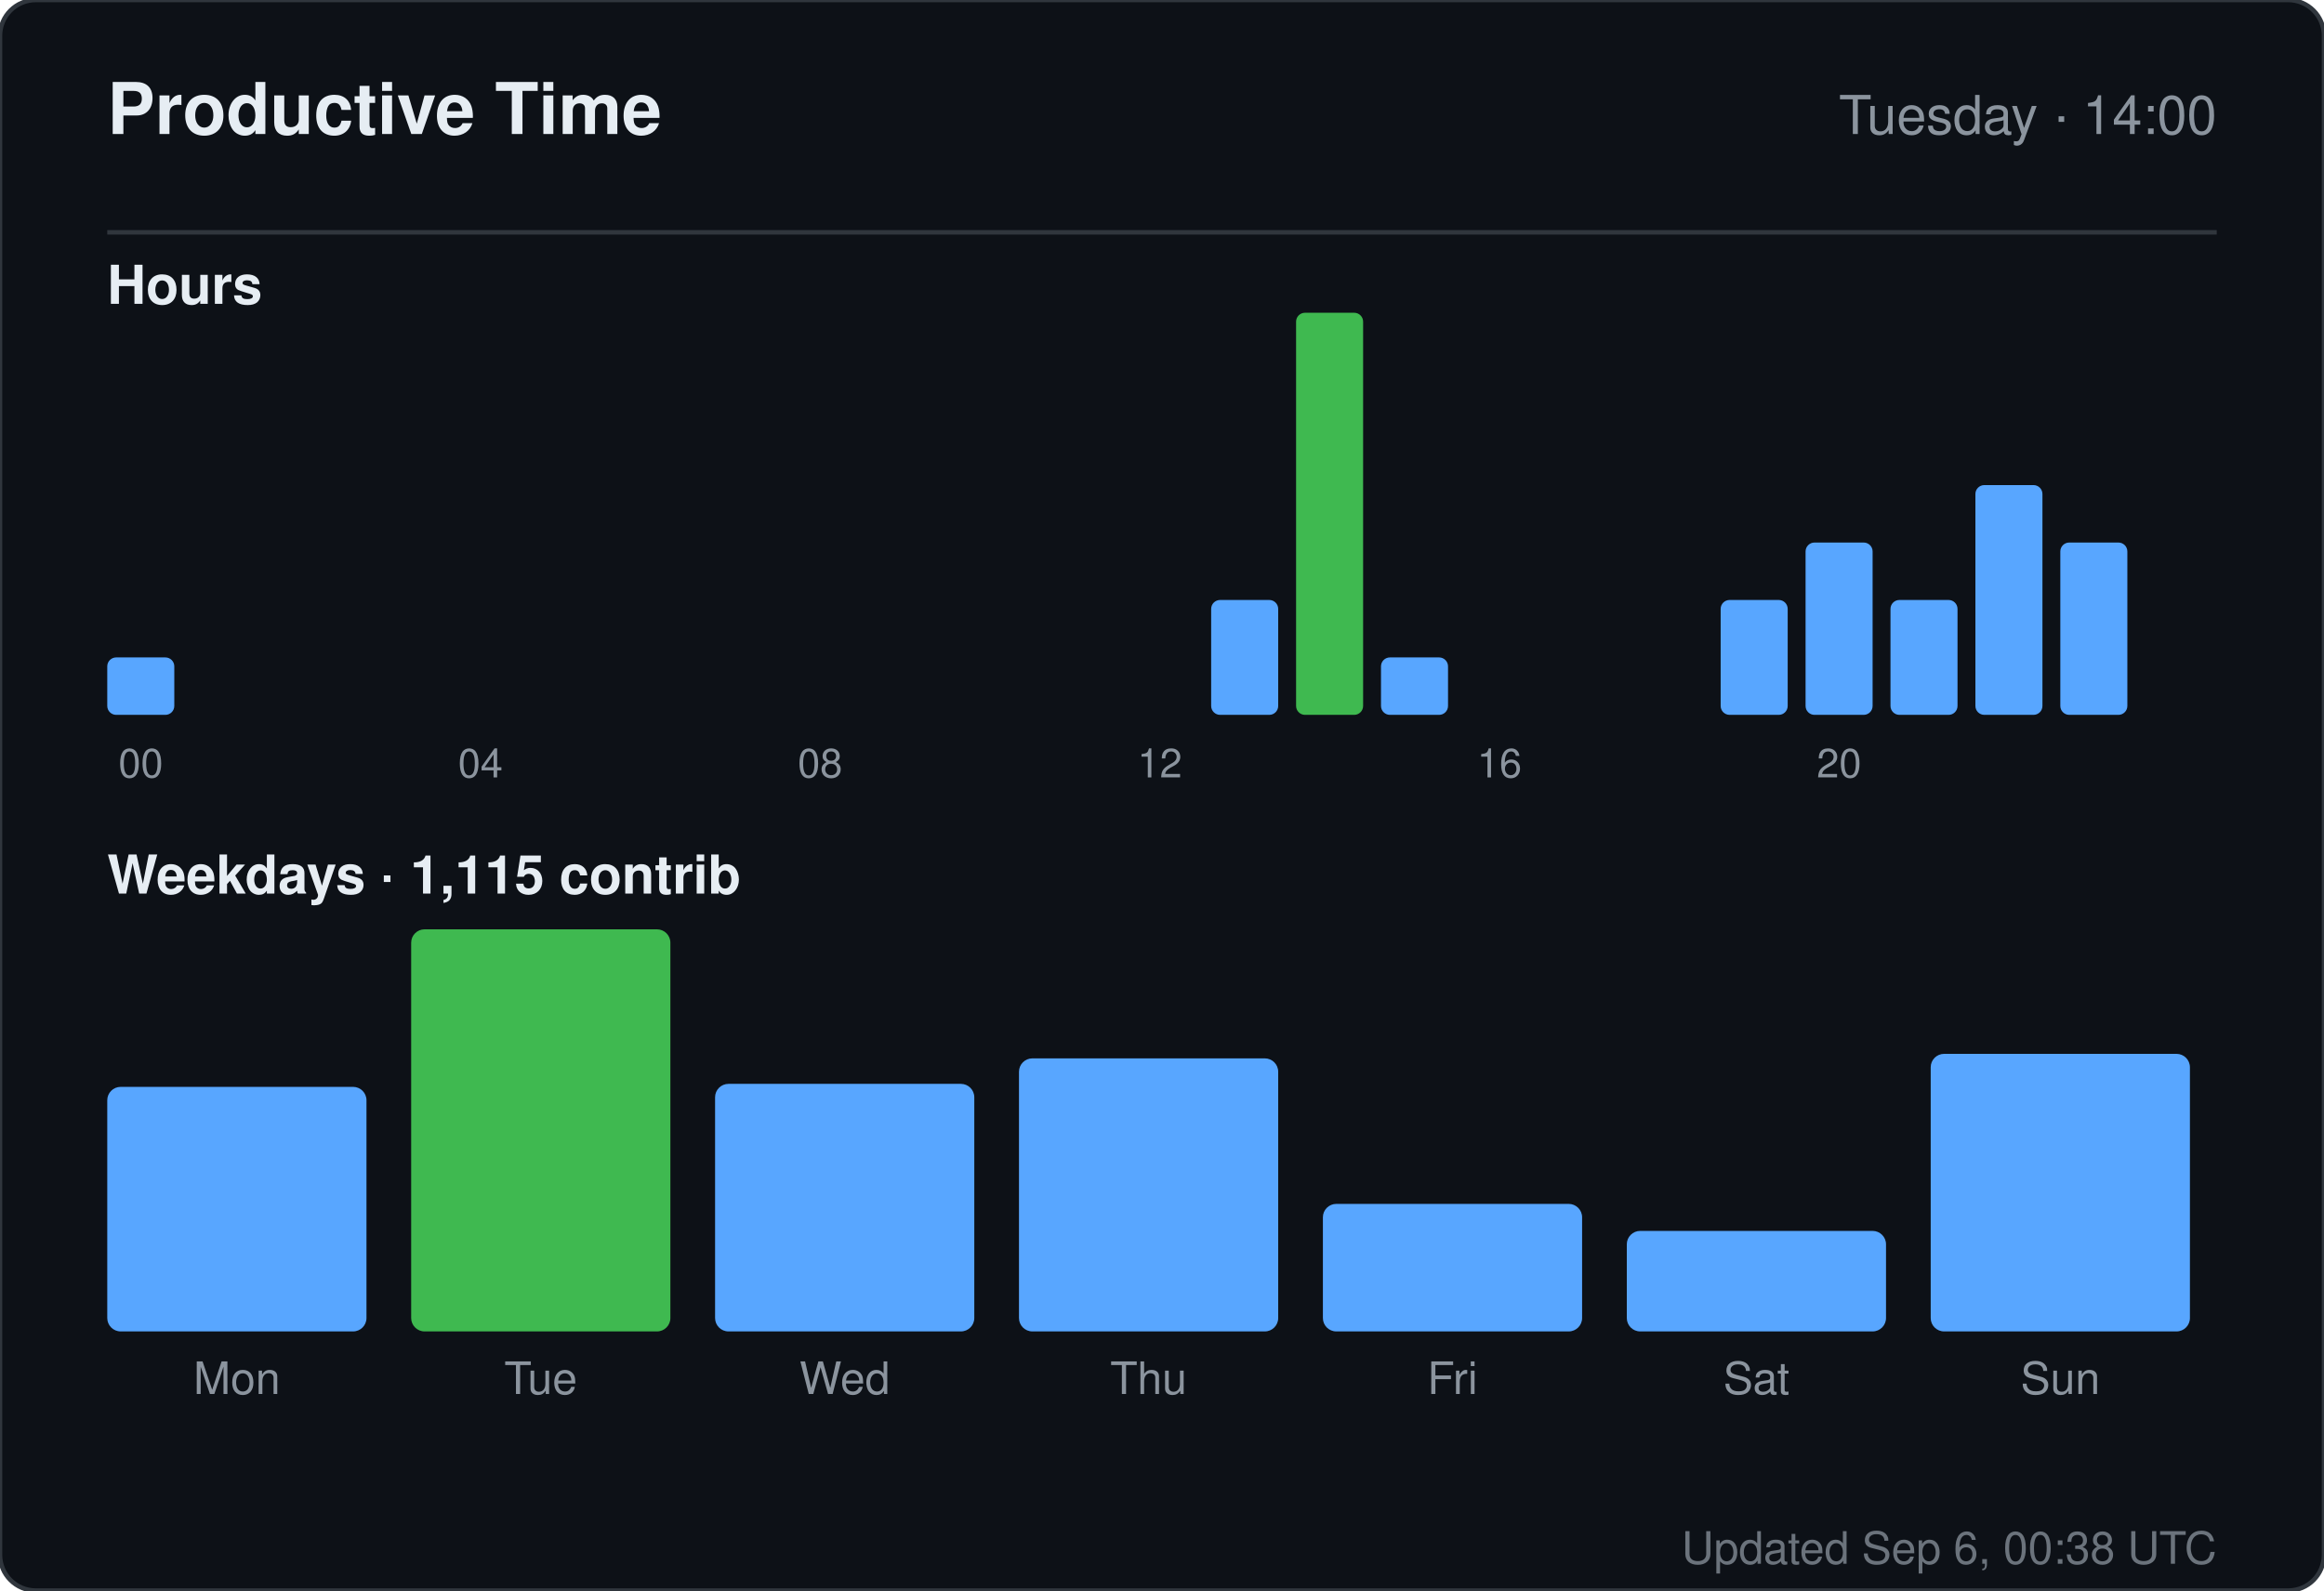
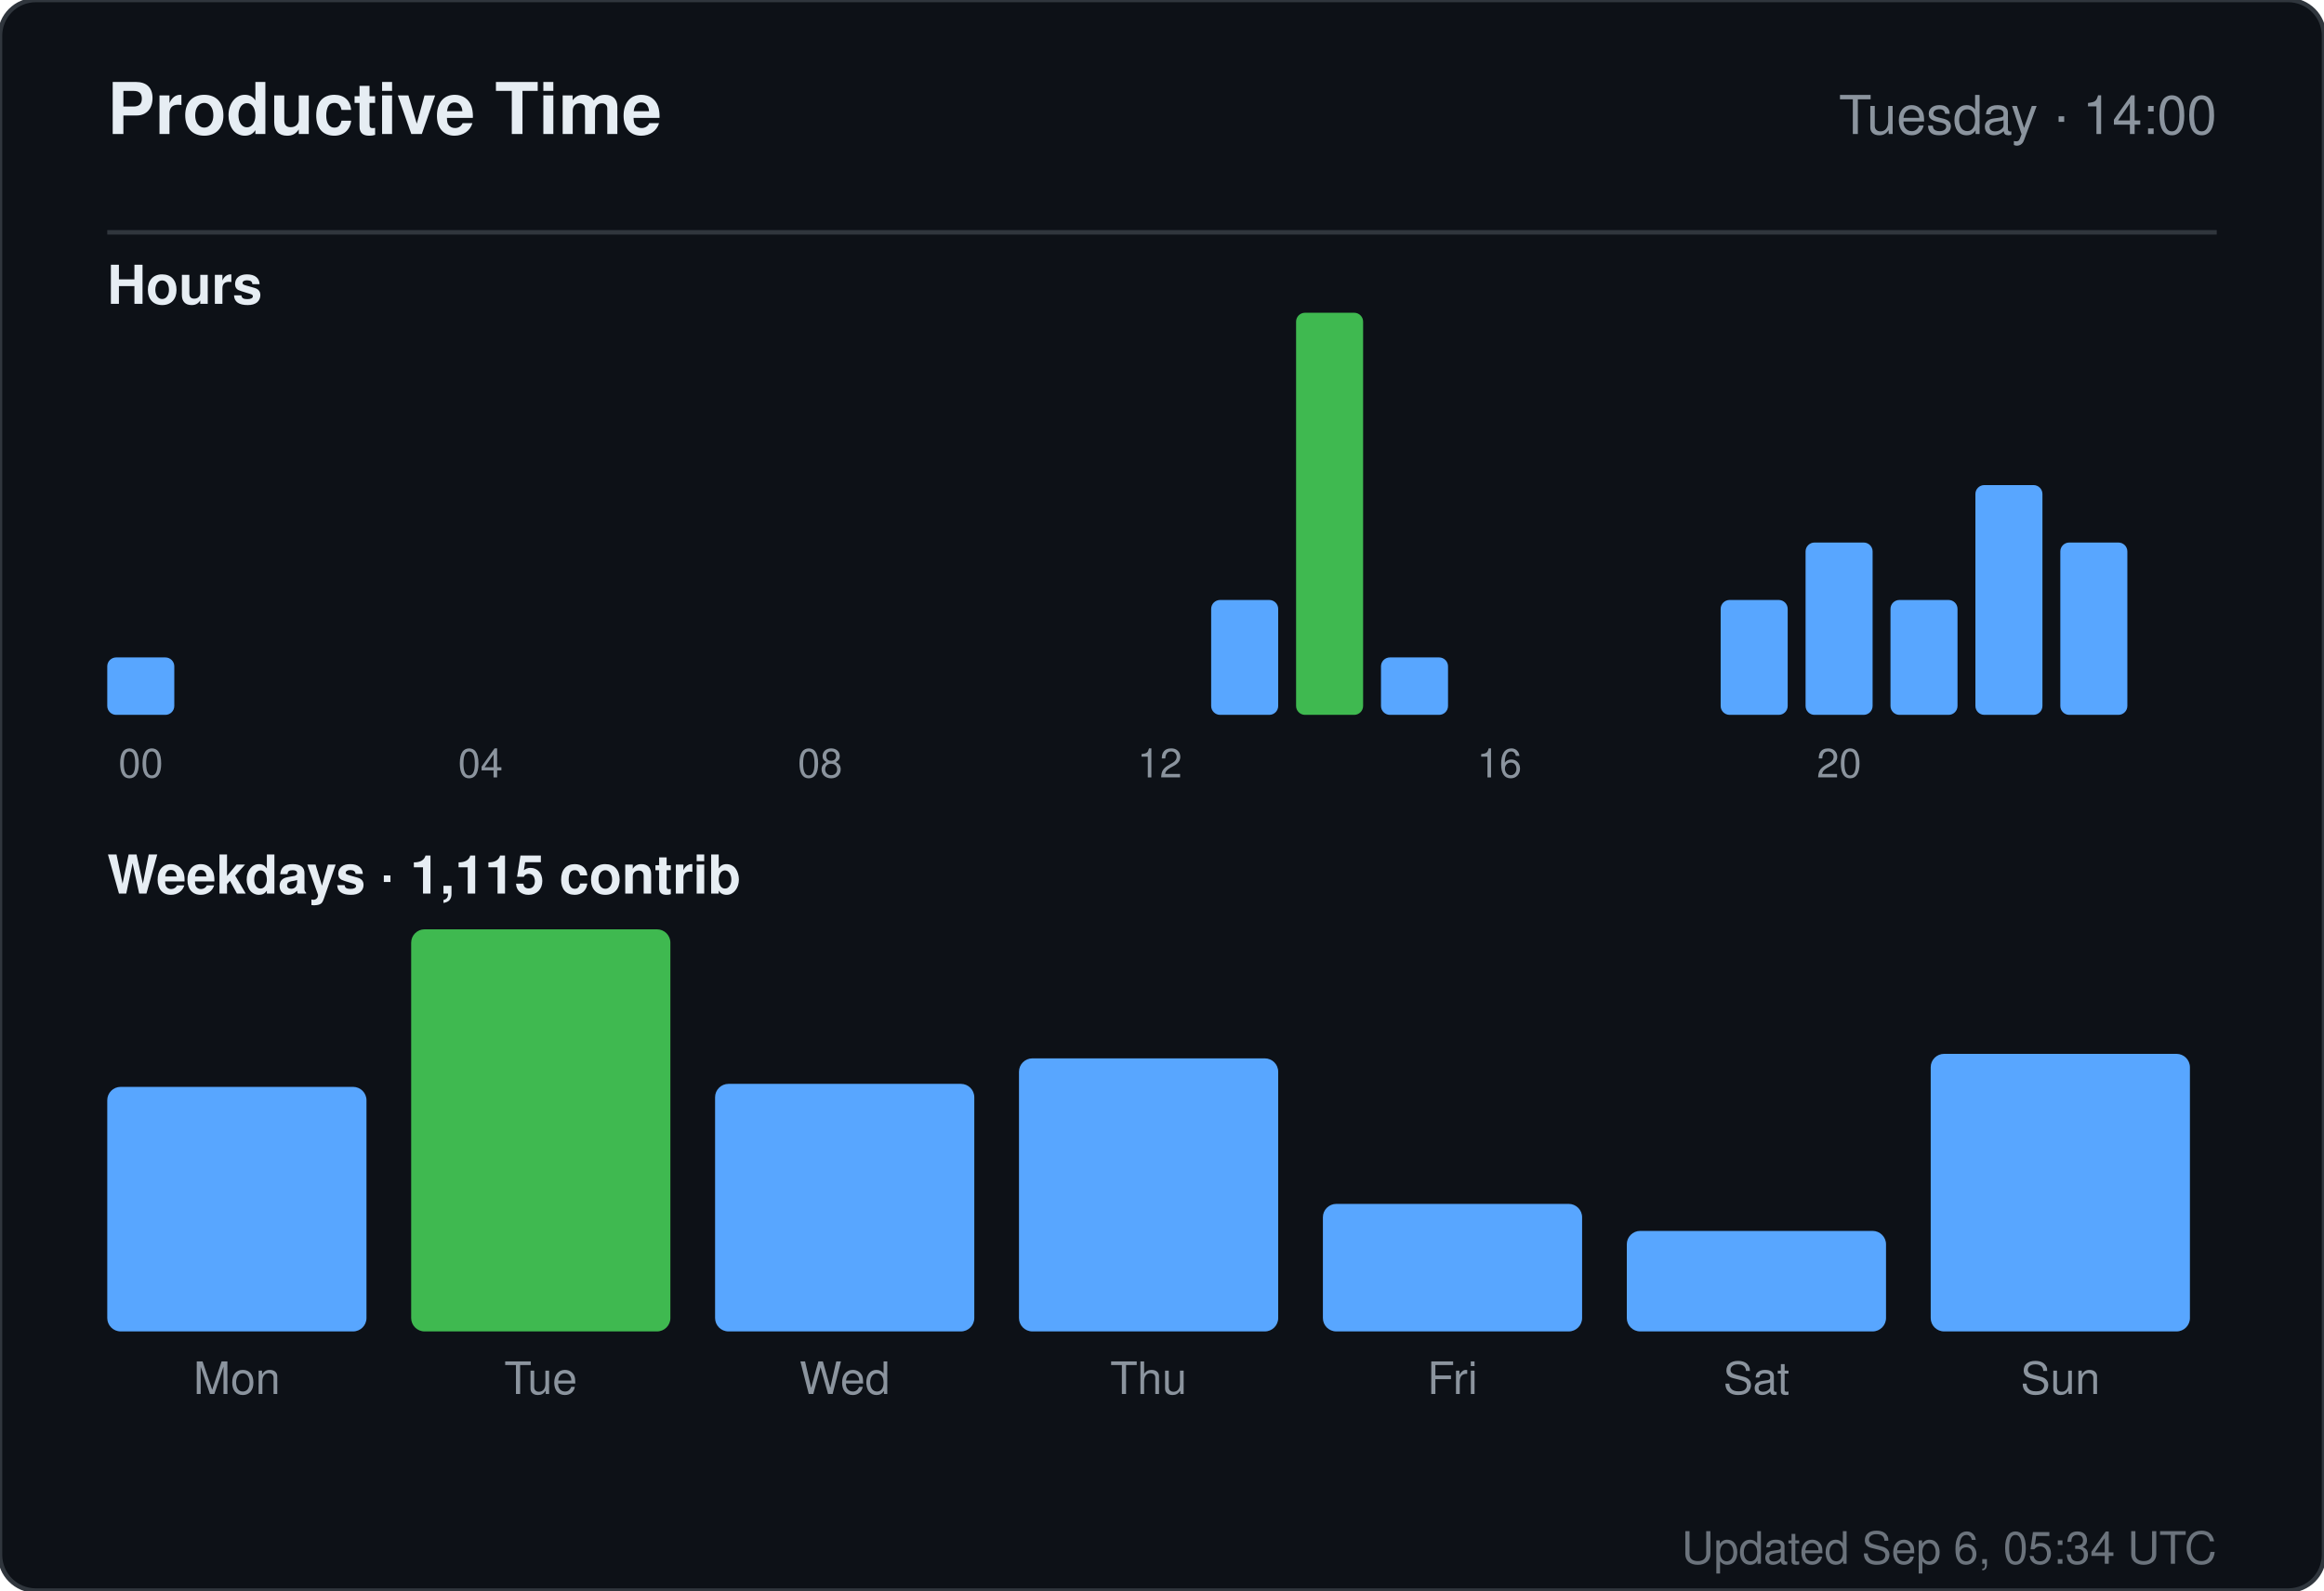
<svg xmlns="http://www.w3.org/2000/svg" width="520" height="356" viewBox="0 0 520 356" role="img" aria-label="Productive time for sandiirawan12">
  <rect width="520" height="356" rx="8" fill="#0d1117" stroke="#30363d" />
  <g font-family="-apple-system, BlinkMacSystemFont, Segoe UI, Helvetica, Arial, sans-serif">
    <text x="24" y="30" fill="#e6edf3" font-size="16" font-weight="700">Productive Time</text>
    <text x="496" y="30" fill="#8b949e" font-size="12" text-anchor="end">Tuesday · 14:00</text>
    <line x1="24" y1="52" x2="496" y2="52" stroke="#30363d" />
    <text x="24" y="68" fill="#e6edf3" font-size="12" font-weight="600">Hours</text>
    <rect x="24" y="147.143" width="15" height="12.857" rx="2" fill="#58a6ff" />
    <text x="31.5" y="174" fill="#8b949e" font-size="9" text-anchor="middle">00</text>
    <rect x="43" y="160" width="15" height="0" rx="2" fill="#58a6ff" />
    <rect x="62" y="160" width="15" height="0" rx="2" fill="#58a6ff" />
    <rect x="81" y="160" width="15" height="0" rx="2" fill="#58a6ff" />
    <rect x="100" y="160" width="15" height="0" rx="2" fill="#58a6ff" />
    <text x="107.5" y="174" fill="#8b949e" font-size="9" text-anchor="middle">04</text>
    <rect x="119" y="160" width="15" height="0" rx="2" fill="#58a6ff" />
    <rect x="138" y="160" width="15" height="0" rx="2" fill="#58a6ff" />
    <rect x="157" y="160" width="15" height="0" rx="2" fill="#58a6ff" />
    <rect x="176" y="160" width="15" height="0" rx="2" fill="#58a6ff" />
    <text x="183.5" y="174" fill="#8b949e" font-size="9" text-anchor="middle">08</text>
    <rect x="195" y="160" width="15" height="0" rx="2" fill="#58a6ff" />
    <rect x="214" y="160" width="15" height="0" rx="2" fill="#58a6ff" />
    <rect x="233" y="160" width="15" height="0" rx="2" fill="#58a6ff" />
    <rect x="252" y="160" width="15" height="0" rx="2" fill="#58a6ff" />
    <text x="259.5" y="174" fill="#8b949e" font-size="9" text-anchor="middle">12</text>
    <rect x="271" y="134.286" width="15" height="25.714" rx="2" fill="#58a6ff" />
    <rect x="290" y="70" width="15" height="90" rx="2" fill="#3fb950" />
    <rect x="309" y="147.143" width="15" height="12.857" rx="2" fill="#58a6ff" />
    <rect x="328" y="160" width="15" height="0" rx="2" fill="#58a6ff" />
    <text x="335.5" y="174" fill="#8b949e" font-size="9" text-anchor="middle">16</text>
    <rect x="347" y="160" width="15" height="0" rx="2" fill="#58a6ff" />
    <rect x="366" y="160" width="15" height="0" rx="2" fill="#58a6ff" />
    <rect x="385" y="134.286" width="15" height="25.714" rx="2" fill="#58a6ff" />
    <rect x="404" y="121.429" width="15" height="38.571" rx="2" fill="#58a6ff" />
    <text x="411.5" y="174" fill="#8b949e" font-size="9" text-anchor="middle">20</text>
    <rect x="423" y="134.286" width="15" height="25.714" rx="2" fill="#58a6ff" />
    <rect x="442" y="108.571" width="15" height="51.429" rx="2" fill="#58a6ff" />
    <rect x="461" y="121.429" width="15" height="38.571" rx="2" fill="#58a6ff" />
    <text x="24" y="200" fill="#e6edf3" font-size="12" font-weight="600">Weekdays · 1,115 contrib</text>
    <rect x="24" y="243.261" width="58" height="54.739" rx="3" fill="#58a6ff" />
    <text x="53" y="312" fill="#8b949e" font-size="10" text-anchor="middle">Mon</text>
    <rect x="92" y="208" width="58" height="90" rx="3" fill="#3fb950" />
    <text x="121" y="312" fill="#8b949e" font-size="10" text-anchor="middle">Tue</text>
    <rect x="160" y="242.59" width="58" height="55.41" rx="3" fill="#58a6ff" />
    <text x="189" y="312" fill="#8b949e" font-size="10" text-anchor="middle">Wed</text>
    <rect x="228" y="236.881" width="58" height="61.119" rx="3" fill="#58a6ff" />
    <text x="257" y="312" fill="#8b949e" font-size="10" text-anchor="middle">Thu</text>
    <rect x="296" y="269.455" width="58" height="28.545" rx="3" fill="#58a6ff" />
    <text x="325" y="312" fill="#8b949e" font-size="10" text-anchor="middle">Fri</text>
    <rect x="364" y="275.5" width="58" height="22.5" rx="3" fill="#58a6ff" />
    <text x="393" y="312" fill="#8b949e" font-size="10" text-anchor="middle">Sat</text>
    <rect x="432" y="235.873" width="58" height="62.127" rx="3" fill="#58a6ff" />
    <text x="461" y="312" fill="#8b949e" font-size="10" text-anchor="middle">Sun</text>
-     <text x="496" y="350" fill="#8b949e" font-size="10" text-anchor="end" opacity="0.75">Updated Sep 6, 00:38 UTC</text>
+     <text x="496" y="350" fill="#8b949e" font-size="10" text-anchor="end" opacity="0.75">Updated Sep 6, 05:34 UTC</text>
  </g>
</svg>
